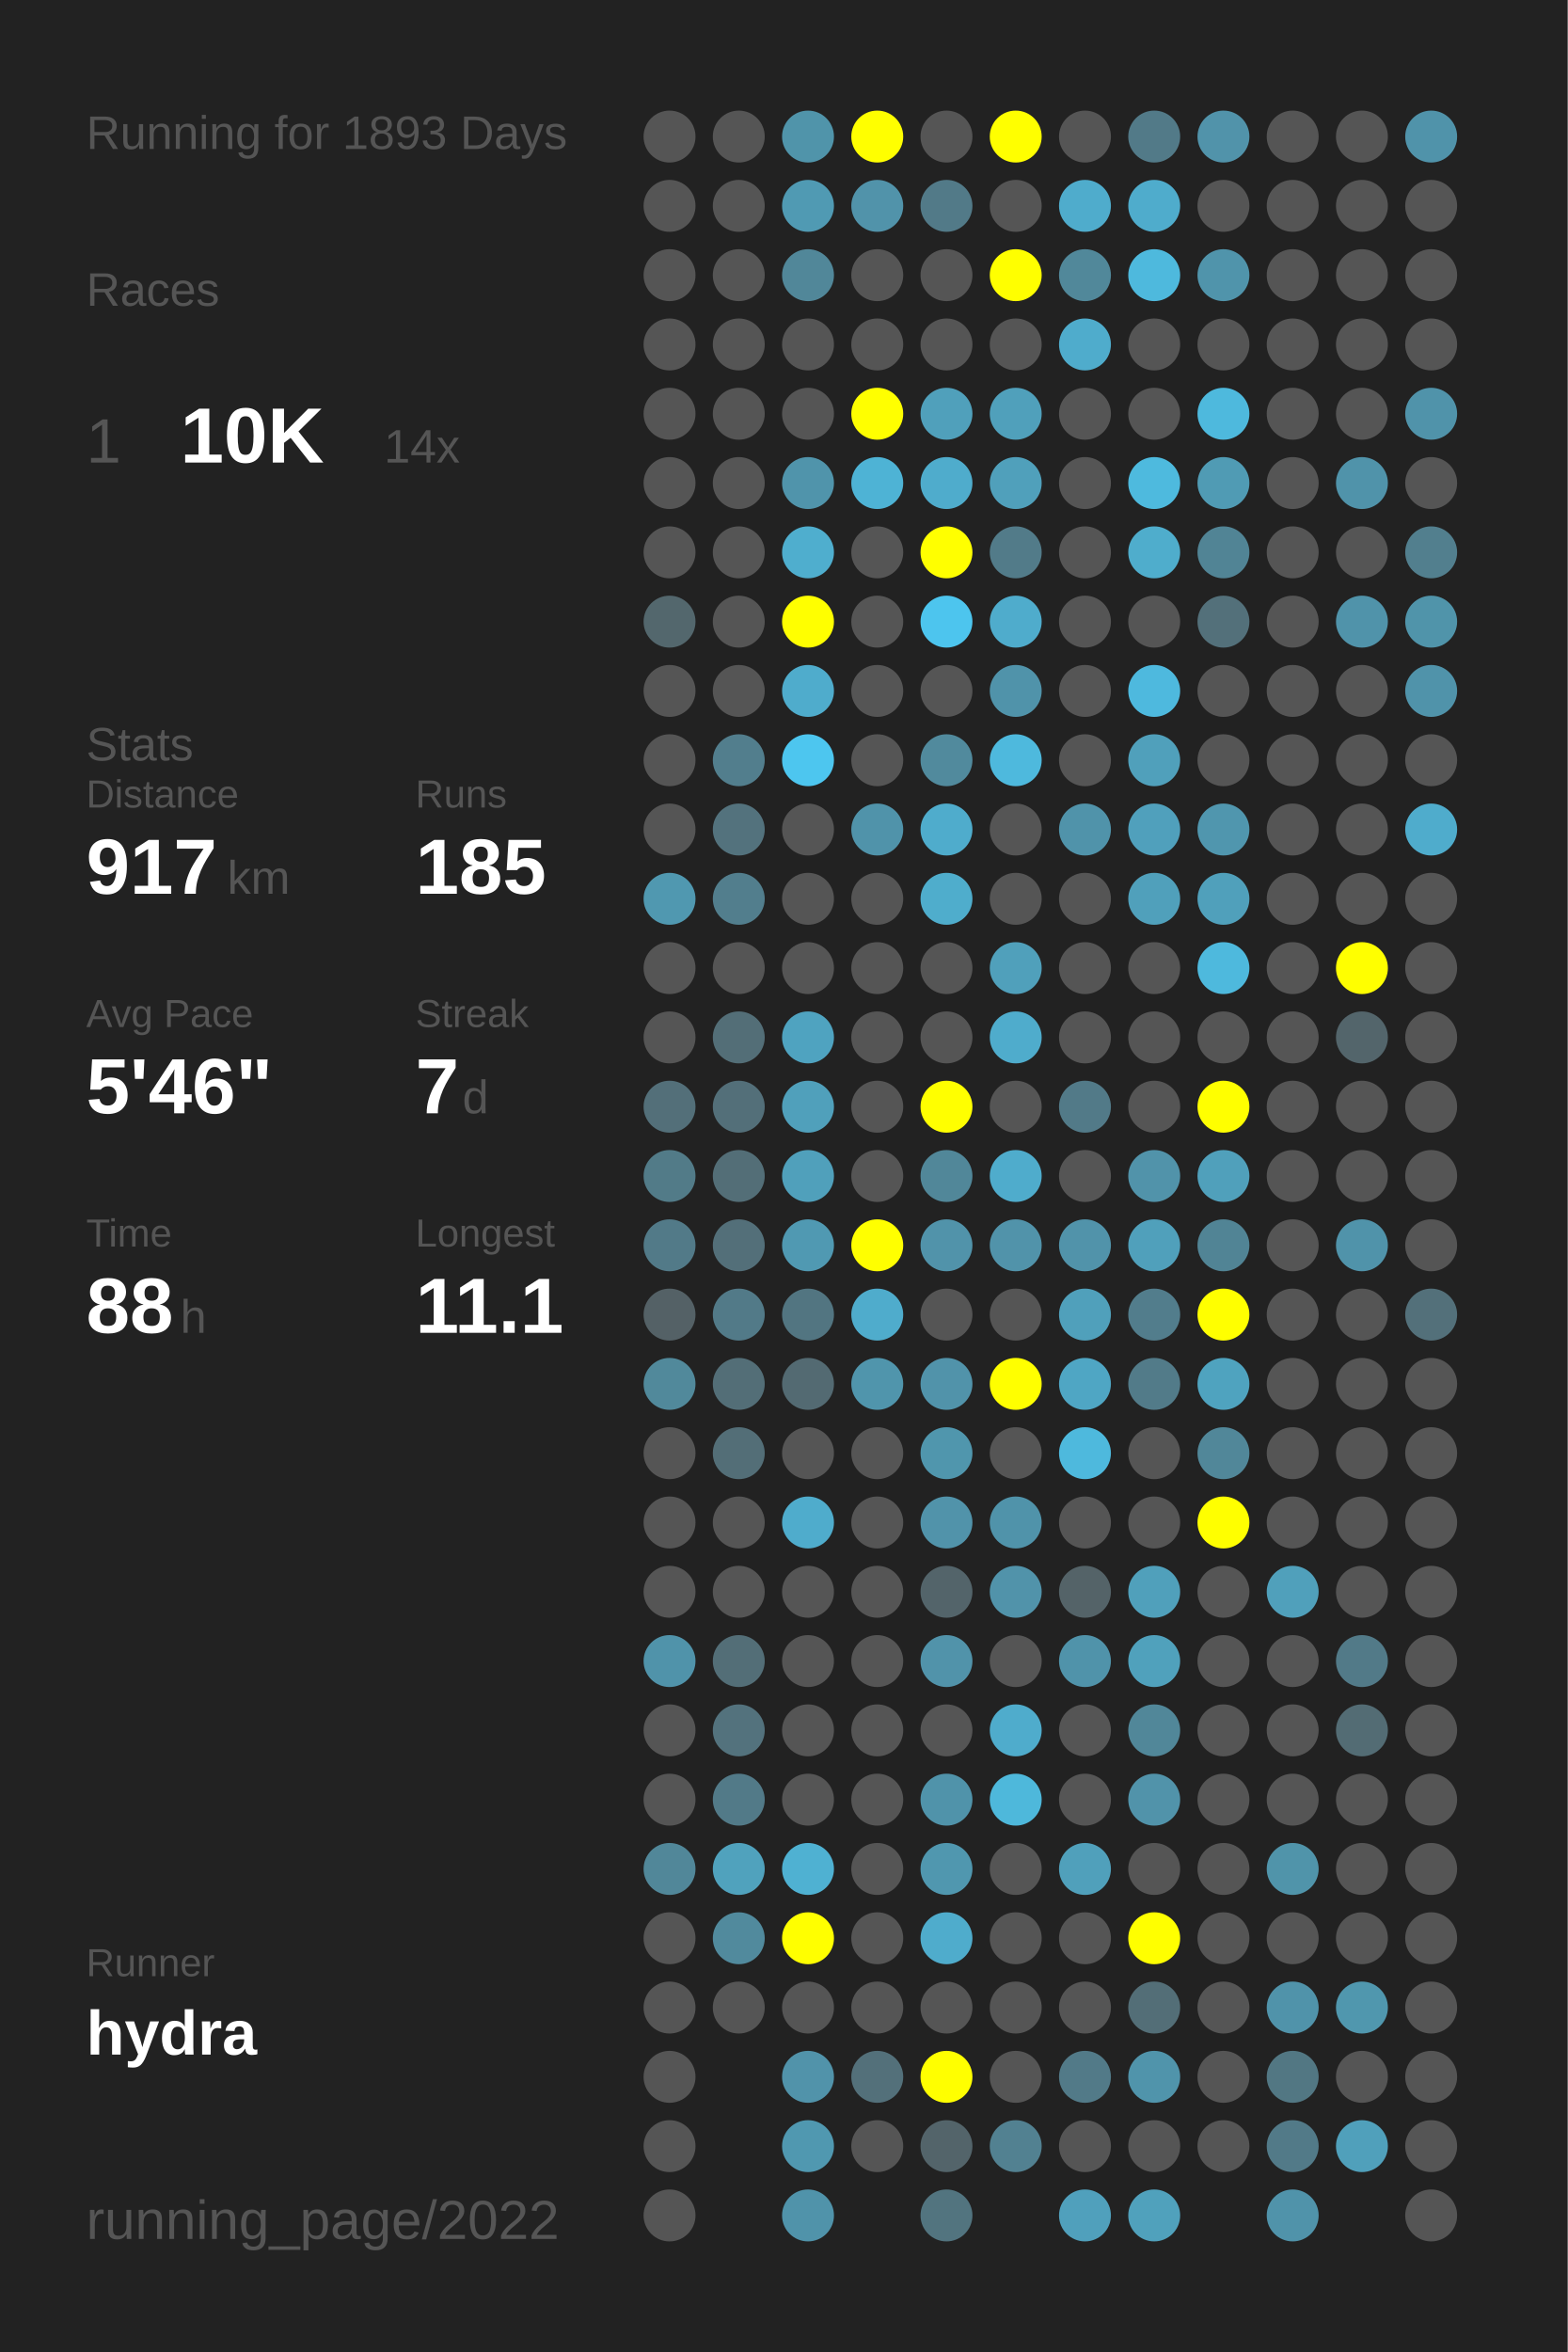
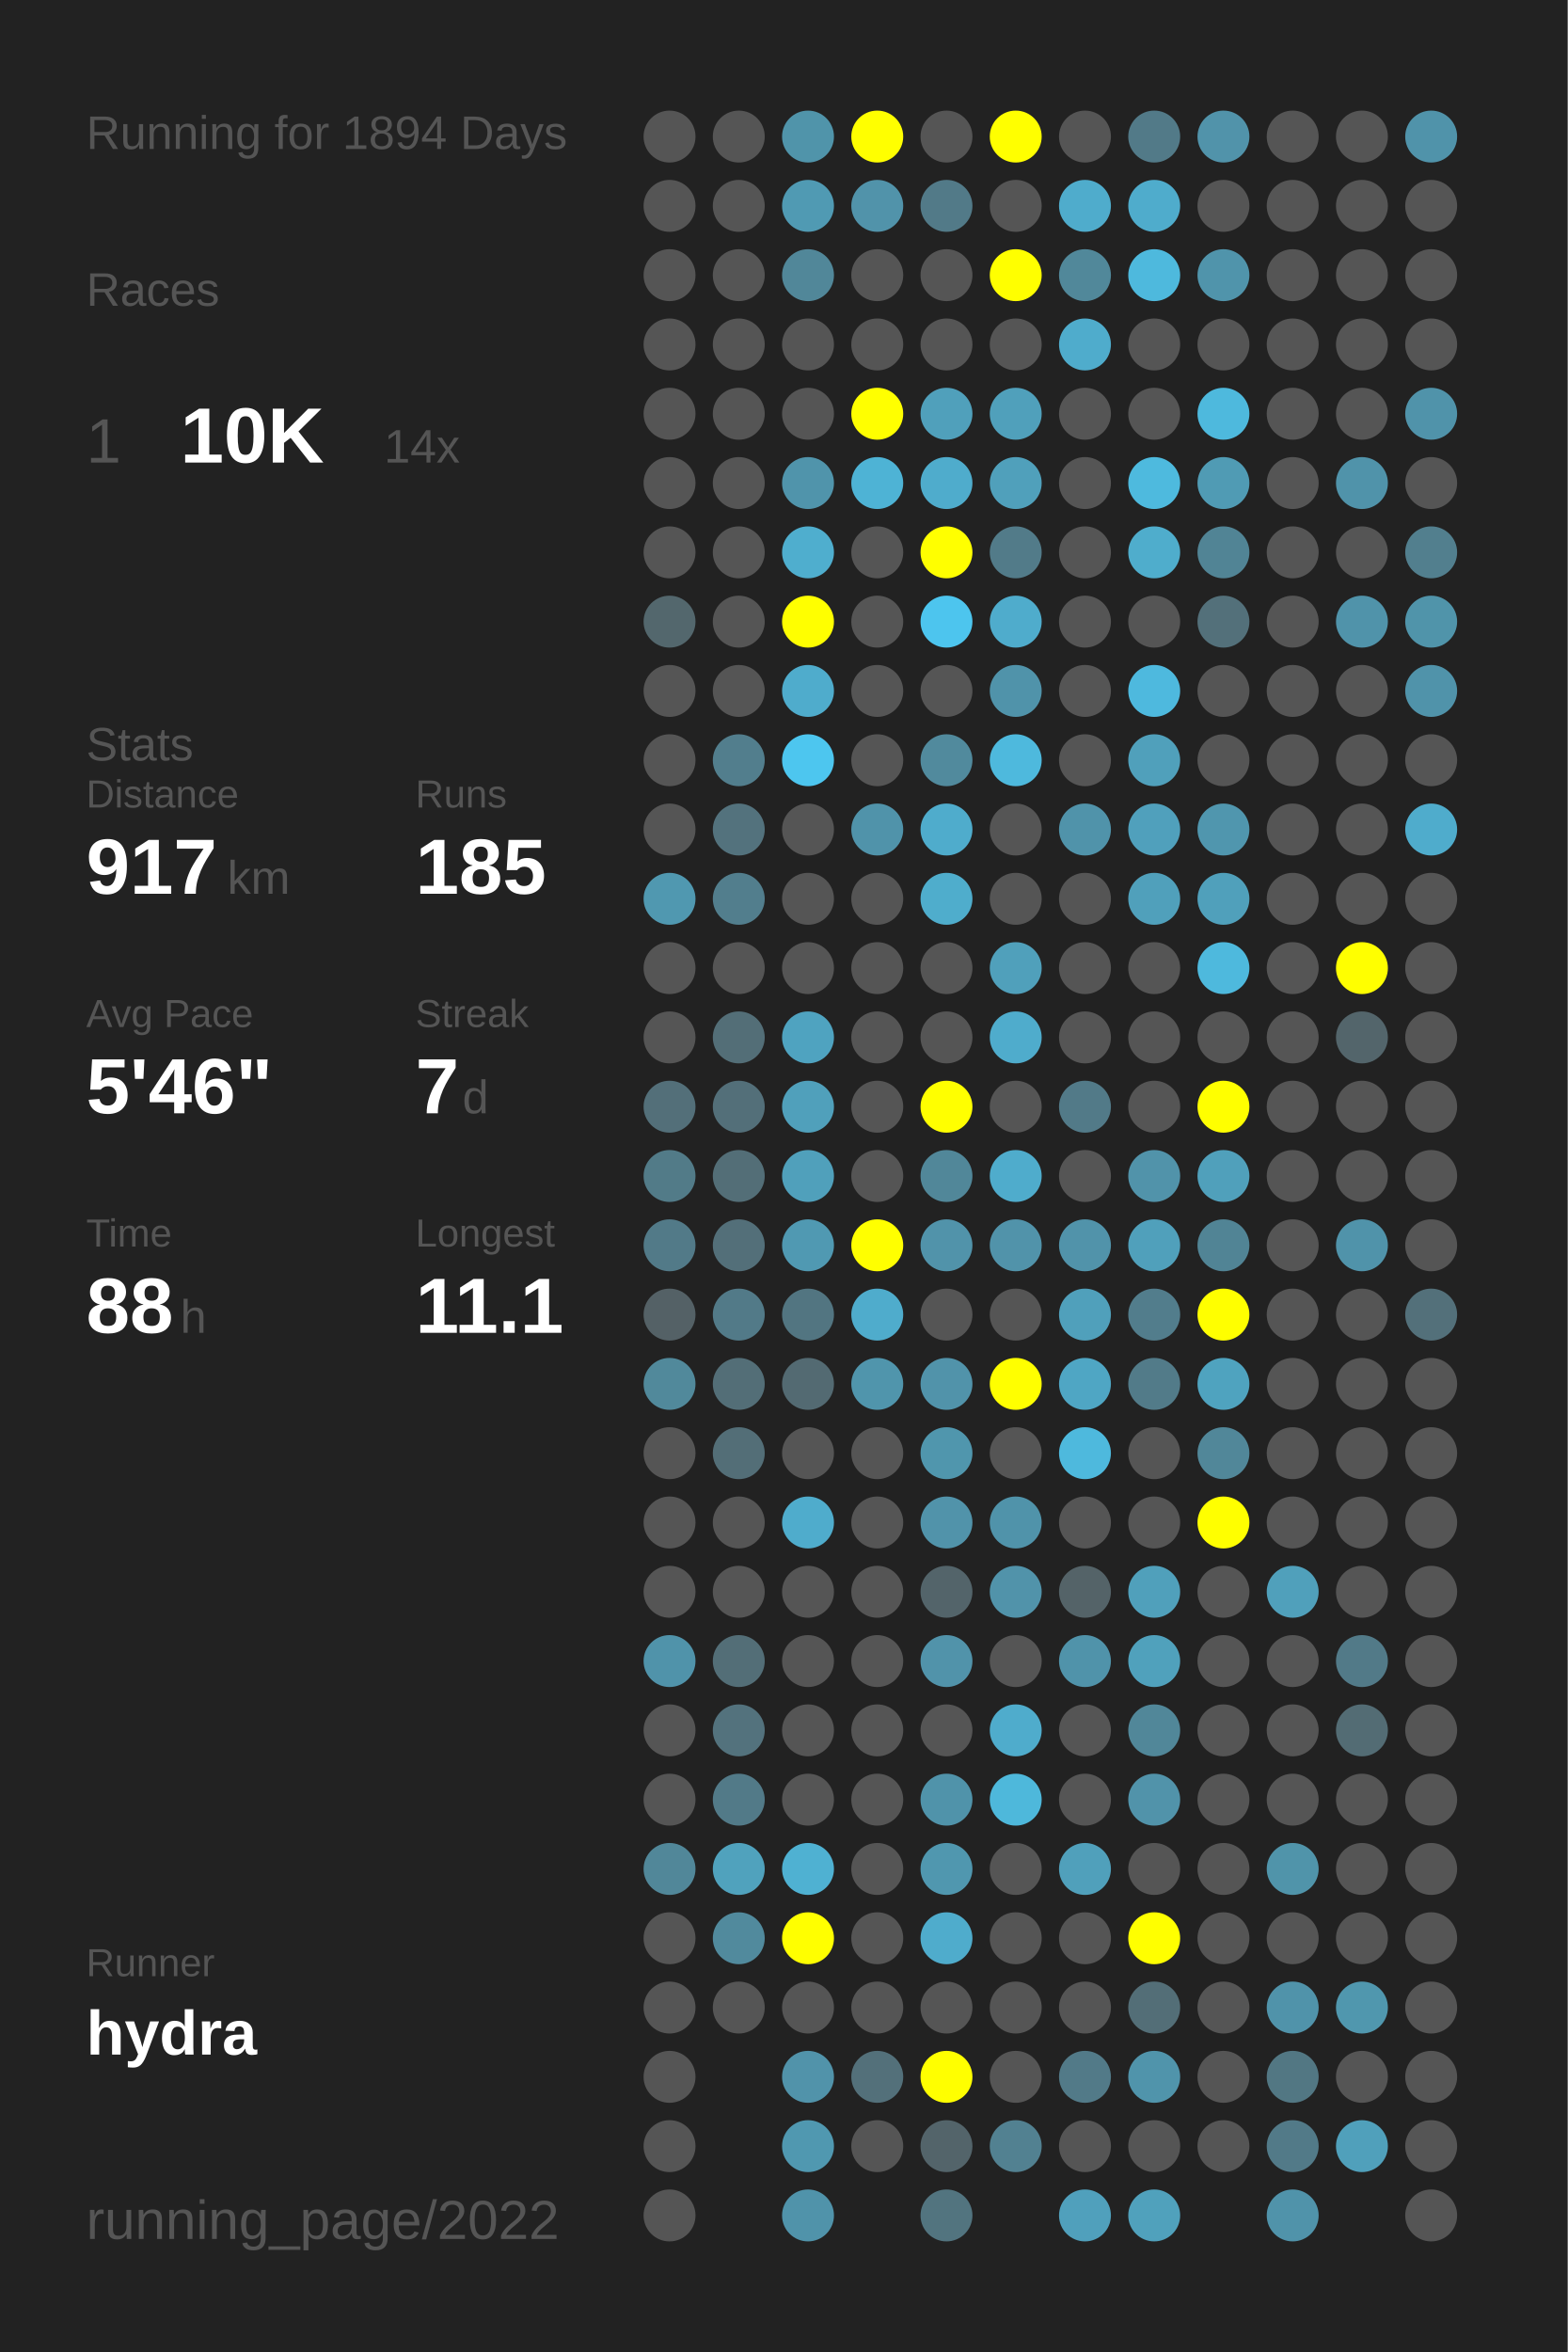
<svg xmlns="http://www.w3.org/2000/svg" baseProfile="full" height="300mm" version="1.1" viewBox="0,0,200,300" width="200mm">
  <defs />
  <rect fill="#222222" height="300" width="200" x="0" y="0" />
-   <text fill="#555555" style="font-size:6px; font-family:Arial;" x="11" y="19">Running for 1893 Days</text>
+   <text fill="#555555" style="font-size:6px; font-family:Arial;" x="11" y="19">Running for 1894 Days</text>
  <text fill="#555555" style="font-size:6px; font-family:Arial;" x="11" y="39">Races</text>
  <text fill="#555555" style="font-size:8px; font-family:Arial;" x="11" y="59">1</text>
  <text fill="#FFFFFF" style="font-size:10px; font-family:Arial; font-weight:bold;" x="23" y="59">10K</text>
  <text fill="#555555" style="font-size:6px; font-family:Arial;" x="49" y="59">14x</text>
  <text fill="#555555" style="font-size:6px; font-family:Arial;" x="11" y="97">Stats</text>
  <text fill="#555555" style="font-size:5px; font-family:Arial;" x="11" y="103">Distance</text>
  <text fill="#FFFFFF" style="font-size:10px; font-family:Arial; font-weight:bold;" x="11" y="114">917</text>
  <text fill="#555555" style="font-size:6px; font-family:Arial;" x="29" y="114">km</text>
  <text fill="#555555" style="font-size:5px; font-family:Arial;" x="53" y="103">Runs</text>
  <text fill="#FFFFFF" style="font-size:10px; font-family:Arial; font-weight:bold;" x="53" y="114">185</text>
  <text fill="#555555" style="font-size:5px; font-family:Arial;" x="11" y="131">Avg Pace</text>
  <text fill="#FFFFFF" style="font-size:10px; font-family:Arial; font-weight:bold;" x="11" y="142">5'46"</text>
  <text fill="#555555" style="font-size:5px; font-family:Arial;" x="53" y="131">Streak</text>
  <text fill="#FFFFFF" style="font-size:10px; font-family:Arial; font-weight:bold;" x="53" y="142">7</text>
  <text fill="#555555" style="font-size:6px; font-family:Arial;" x="59" y="142">d</text>
  <text fill="#555555" style="font-size:5px; font-family:Arial;" x="11" y="159">Time</text>
  <text fill="#FFFFFF" style="font-size:10px; font-family:Arial; font-weight:bold;" x="11" y="170">88</text>
  <text fill="#555555" style="font-size:6px; font-family:Arial;" x="23" y="170">h</text>
  <text fill="#555555" style="font-size:5px; font-family:Arial;" x="53" y="159">Longest</text>
  <text fill="#FFFFFF" style="font-size:10px; font-family:Arial; font-weight:bold;" x="53" y="170">11.1</text>
  <text fill="#555555" style="font-size:5px; font-family:Arial;" x="11" y="252.065">Runner</text>
  <text fill="#FFFFFF" style="font-size:8px; font-family:Arial; font-weight:bold;" x="11" y="262.065">hydra</text>
  <text fill="#555555" style="font-size:7px; font-family:Arial;" x="11" y="285.581">running_page/2022</text>
  <circle cx="85.417" cy="17.419" fill="#555555" r="3.312" />
  <circle cx="85.417" cy="26.258" fill="#555555" r="3.312" />
  <circle cx="85.417" cy="35.097" fill="#555555" r="3.312" />
  <circle cx="85.417" cy="43.935" fill="#555555" r="3.312" />
  <circle cx="85.417" cy="52.774" fill="#555555" r="3.312" />
  <circle cx="85.417" cy="61.613" fill="#555555" r="3.312" />
  <circle cx="85.417" cy="70.452" fill="#555555" r="3.312" />
  <circle cx="85.417" cy="79.29" fill="#53676d" r="3.312" />
  <circle cx="85.417" cy="88.129" fill="#555555" r="3.312" />
  <circle cx="85.417" cy="96.968" fill="#555555" r="3.312" />
  <circle cx="85.417" cy="105.806" fill="#555555" r="3.312" />
  <circle cx="85.417" cy="114.645" fill="#5098b0" r="3.312" />
  <circle cx="85.417" cy="123.484" fill="#555555" r="3.312" />
  <circle cx="85.417" cy="132.323" fill="#555555" r="3.312" />
  <circle cx="85.417" cy="141.161" fill="#536f79" r="3.312" />
  <circle cx="85.417" cy="150" fill="#527b88" r="3.312" />
  <circle cx="85.417" cy="158.839" fill="#527a88" r="3.312" />
  <circle cx="85.417" cy="167.677" fill="#546166" r="3.312" />
  <circle cx="85.417" cy="176.516" fill="#51899b" r="3.312" />
  <circle cx="85.417" cy="185.355" fill="#555555" r="3.312" />
  <circle cx="85.417" cy="194.194" fill="#555555" r="3.312" />
  <circle cx="85.417" cy="203.032" fill="#555555" r="3.312" />
  <circle cx="85.417" cy="211.871" fill="#5093aa" r="3.312" />
  <circle cx="85.417" cy="220.71" fill="#555555" r="3.312" />
  <circle cx="85.417" cy="229.548" fill="#555555" r="3.312" />
  <circle cx="85.417" cy="238.387" fill="#518799" r="3.312" />
  <circle cx="85.417" cy="247.226" fill="#555555" r="3.312" />
  <circle cx="85.417" cy="256.065" fill="#555555" r="3.312" />
  <circle cx="85.417" cy="264.903" fill="#555555" r="3.312" />
  <circle cx="85.417" cy="273.742" fill="#555555" r="3.312" />
  <circle cx="85.417" cy="282.581" fill="#555555" r="3.312" />
  <circle cx="94.25" cy="17.419" fill="#555555" r="3.312" />
  <circle cx="94.25" cy="26.258" fill="#555555" r="3.312" />
  <circle cx="94.25" cy="35.097" fill="#555555" r="3.312" />
  <circle cx="94.25" cy="43.935" fill="#555555" r="3.312" />
  <circle cx="94.25" cy="52.774" fill="#555555" r="3.312" />
  <circle cx="94.25" cy="61.613" fill="#555555" r="3.312" />
  <circle cx="94.25" cy="70.452" fill="#555555" r="3.312" />
  <circle cx="94.25" cy="79.29" fill="#555555" r="3.312" />
  <circle cx="94.25" cy="88.129" fill="#555555" r="3.312" />
  <circle cx="94.25" cy="96.968" fill="#527e8d" r="3.312" />
  <circle cx="94.25" cy="105.806" fill="#53727d" r="3.312" />
  <circle cx="94.25" cy="114.645" fill="#527e8d" r="3.312" />
  <circle cx="94.25" cy="123.484" fill="#555555" r="3.312" />
  <circle cx="94.25" cy="132.323" fill="#536e77" r="3.312" />
  <circle cx="94.25" cy="141.161" fill="#536f79" r="3.312" />
  <circle cx="94.25" cy="150" fill="#536e77" r="3.312" />
  <circle cx="94.25" cy="158.839" fill="#536f79" r="3.312" />
  <circle cx="94.25" cy="167.677" fill="#527a88" r="3.312" />
  <circle cx="94.25" cy="176.516" fill="#536e77" r="3.312" />
  <circle cx="94.25" cy="185.355" fill="#536e77" r="3.312" />
  <circle cx="94.25" cy="194.194" fill="#555555" r="3.312" />
  <circle cx="94.25" cy="203.032" fill="#555555" r="3.312" />
  <circle cx="94.25" cy="211.871" fill="#536e77" r="3.312" />
  <circle cx="94.25" cy="220.71" fill="#53727d" r="3.312" />
  <circle cx="94.25" cy="229.548" fill="#527a88" r="3.312" />
  <circle cx="94.25" cy="238.387" fill="#50a2bd" r="3.312" />
  <circle cx="94.25" cy="247.226" fill="#518a9d" r="3.312" />
  <circle cx="94.25" cy="256.065" fill="#555555" r="3.312" />
  <circle cx="103.083" cy="17.419" fill="#5094aa" r="3.312" />
  <circle cx="103.083" cy="26.258" fill="#509ab3" r="3.312" />
  <circle cx="103.083" cy="35.097" fill="#518799" r="3.312" />
  <circle cx="103.083" cy="43.935" fill="#555555" r="3.312" />
  <circle cx="103.083" cy="52.774" fill="#555555" r="3.312" />
  <circle cx="103.083" cy="61.613" fill="#5094ab" r="3.312" />
  <circle cx="103.083" cy="70.452" fill="#4faece" r="3.312" />
  <circle cx="103.083" cy="79.29" fill="#FFFF00" r="3.312" />
  <circle cx="103.083" cy="88.129" fill="#4faccc" r="3.312" />
  <circle cx="103.083" cy="96.968" fill="#4dc6ef" r="3.312" />
  <circle cx="103.083" cy="105.806" fill="#555555" r="3.312" />
  <circle cx="103.083" cy="114.645" fill="#555555" r="3.312" />
  <circle cx="103.083" cy="123.484" fill="#555555" r="3.312" />
  <circle cx="103.083" cy="132.323" fill="#4fa3c0" r="3.312" />
  <circle cx="103.083" cy="141.161" fill="#50a0bb" r="3.312" />
  <circle cx="103.083" cy="150" fill="#50a0bb" r="3.312" />
  <circle cx="103.083" cy="158.839" fill="#5099b2" r="3.312" />
  <circle cx="103.083" cy="167.677" fill="#527581" r="3.312" />
  <circle cx="103.083" cy="176.516" fill="#536a72" r="3.312" />
  <circle cx="103.083" cy="185.355" fill="#555555" r="3.312" />
  <circle cx="103.083" cy="194.194" fill="#4faccc" r="3.312" />
  <circle cx="103.083" cy="203.032" fill="#555555" r="3.312" />
  <circle cx="103.083" cy="211.871" fill="#555555" r="3.312" />
  <circle cx="103.083" cy="220.71" fill="#555555" r="3.312" />
  <circle cx="103.083" cy="229.548" fill="#555555" r="3.312" />
  <circle cx="103.083" cy="238.387" fill="#4fb1d2" r="3.312" />
  <circle cx="103.083" cy="247.226" fill="#FFFF00" r="3.312" />
  <circle cx="103.083" cy="256.065" fill="#555555" r="3.312" />
  <circle cx="103.083" cy="264.903" fill="#5193aa" r="3.312" />
  <circle cx="103.083" cy="273.742" fill="#5098b0" r="3.312" />
  <circle cx="103.083" cy="282.581" fill="#5093aa" r="3.312" />
  <circle cx="111.917" cy="17.419" fill="#FFFF00" r="3.312" />
  <circle cx="111.917" cy="26.258" fill="#5193aa" r="3.312" />
  <circle cx="111.917" cy="35.097" fill="#555555" r="3.312" />
  <circle cx="111.917" cy="43.935" fill="#555555" r="3.312" />
  <circle cx="111.917" cy="52.774" fill="#FFFF00" r="3.312" />
  <circle cx="111.917" cy="61.613" fill="#4eb3d5" r="3.312" />
  <circle cx="111.917" cy="70.452" fill="#555555" r="3.312" />
  <circle cx="111.917" cy="79.29" fill="#555555" r="3.312" />
  <circle cx="111.917" cy="88.129" fill="#555555" r="3.312" />
  <circle cx="111.917" cy="96.968" fill="#555555" r="3.312" />
  <circle cx="111.917" cy="105.806" fill="#5093aa" r="3.312" />
  <circle cx="111.917" cy="114.645" fill="#555555" r="3.312" />
  <circle cx="111.917" cy="123.484" fill="#555555" r="3.312" />
  <circle cx="111.917" cy="132.323" fill="#555555" r="3.312" />
  <circle cx="111.917" cy="141.161" fill="#555555" r="3.312" />
  <circle cx="111.917" cy="150" fill="#555555" r="3.312" />
  <circle cx="111.917" cy="158.839" fill="#FFFF00" r="3.312" />
  <circle cx="111.917" cy="167.677" fill="#4faccc" r="3.312" />
  <circle cx="111.917" cy="176.516" fill="#5095ac" r="3.312" />
  <circle cx="111.917" cy="185.355" fill="#555555" r="3.312" />
  <circle cx="111.917" cy="194.194" fill="#555555" r="3.312" />
  <circle cx="111.917" cy="203.032" fill="#555555" r="3.312" />
  <circle cx="111.917" cy="211.871" fill="#555555" r="3.312" />
  <circle cx="111.917" cy="220.71" fill="#555555" r="3.312" />
  <circle cx="111.917" cy="229.548" fill="#555555" r="3.312" />
  <circle cx="111.917" cy="238.387" fill="#555555" r="3.312" />
  <circle cx="111.917" cy="247.226" fill="#555555" r="3.312" />
  <circle cx="111.917" cy="256.065" fill="#555555" r="3.312" />
  <circle cx="111.917" cy="264.903" fill="#53707a" r="3.312" />
  <circle cx="111.917" cy="273.742" fill="#555555" r="3.312" />
  <circle cx="120.75" cy="17.419" fill="#555555" r="3.312" />
  <circle cx="120.75" cy="26.258" fill="#527a88" r="3.312" />
  <circle cx="120.75" cy="35.097" fill="#555555" r="3.312" />
  <circle cx="120.75" cy="43.935" fill="#555555" r="3.312" />
  <circle cx="120.75" cy="52.774" fill="#50a0bb" r="3.312" />
  <circle cx="120.75" cy="61.613" fill="#4faccc" r="3.312" />
  <circle cx="120.75" cy="70.452" fill="#FFFF00" r="3.312" />
  <circle cx="120.75" cy="79.29" fill="#4dc5ee" r="3.312" />
  <circle cx="120.75" cy="88.129" fill="#555555" r="3.312" />
  <circle cx="120.75" cy="96.968" fill="#518a9d" r="3.312" />
  <circle cx="120.75" cy="105.806" fill="#4faccc" r="3.312" />
  <circle cx="120.75" cy="114.645" fill="#4fadcc" r="3.312" />
  <circle cx="120.75" cy="123.484" fill="#555555" r="3.312" />
  <circle cx="120.75" cy="132.323" fill="#555555" r="3.312" />
  <circle cx="120.75" cy="141.161" fill="#FFFF00" r="3.312" />
  <circle cx="120.75" cy="150" fill="#518799" r="3.312" />
  <circle cx="120.75" cy="158.839" fill="#5193aa" r="3.312" />
  <circle cx="120.75" cy="167.677" fill="#555555" r="3.312" />
  <circle cx="120.75" cy="176.516" fill="#5193aa" r="3.312" />
  <circle cx="120.75" cy="185.355" fill="#5096ad" r="3.312" />
  <circle cx="120.75" cy="194.194" fill="#5193aa" r="3.312" />
  <circle cx="120.75" cy="203.032" fill="#53646a" r="3.312" />
  <circle cx="120.75" cy="211.871" fill="#5193aa" r="3.312" />
  <circle cx="120.75" cy="220.71" fill="#555555" r="3.312" />
  <circle cx="120.75" cy="229.548" fill="#5093aa" r="3.312" />
  <circle cx="120.75" cy="238.387" fill="#5097af" r="3.312" />
  <circle cx="120.75" cy="247.226" fill="#4faccc" r="3.312" />
  <circle cx="120.75" cy="256.065" fill="#555555" r="3.312" />
  <circle cx="120.75" cy="264.903" fill="#FFFF00" r="3.312" />
  <circle cx="120.75" cy="273.742" fill="#53646a" r="3.312" />
  <circle cx="120.75" cy="282.581" fill="#52747f" r="3.312" />
  <circle cx="129.583" cy="17.419" fill="#FFFF00" r="3.312" />
  <circle cx="129.583" cy="26.258" fill="#555555" r="3.312" />
  <circle cx="129.583" cy="35.097" fill="#FFFF00" r="3.312" />
  <circle cx="129.583" cy="43.935" fill="#555555" r="3.312" />
  <circle cx="129.583" cy="52.774" fill="#50a0bb" r="3.312" />
  <circle cx="129.583" cy="61.613" fill="#50a0bb" r="3.312" />
  <circle cx="129.583" cy="70.452" fill="#527b89" r="3.312" />
  <circle cx="129.583" cy="79.29" fill="#4faccc" r="3.312" />
  <circle cx="129.583" cy="88.129" fill="#5093aa" r="3.312" />
  <circle cx="129.583" cy="96.968" fill="#4eb9dd" r="3.312" />
  <circle cx="129.583" cy="105.806" fill="#555555" r="3.312" />
  <circle cx="129.583" cy="114.645" fill="#555555" r="3.312" />
  <circle cx="129.583" cy="123.484" fill="#50a0bb" r="3.312" />
  <circle cx="129.583" cy="132.323" fill="#4faccc" r="3.312" />
  <circle cx="129.583" cy="141.161" fill="#555555" r="3.312" />
  <circle cx="129.583" cy="150" fill="#4faccc" r="3.312" />
  <circle cx="129.583" cy="158.839" fill="#5193aa" r="3.312" />
  <circle cx="129.583" cy="167.677" fill="#555555" r="3.312" />
  <circle cx="129.583" cy="176.516" fill="#FFFF00" r="3.312" />
  <circle cx="129.583" cy="185.355" fill="#555555" r="3.312" />
  <circle cx="129.583" cy="194.194" fill="#5093aa" r="3.312" />
  <circle cx="129.583" cy="203.032" fill="#5193aa" r="3.312" />
  <circle cx="129.583" cy="211.871" fill="#555555" r="3.312" />
  <circle cx="129.583" cy="220.71" fill="#4faccc" r="3.312" />
  <circle cx="129.583" cy="229.548" fill="#4eb8db" r="3.312" />
  <circle cx="129.583" cy="238.387" fill="#555555" r="3.312" />
  <circle cx="129.583" cy="247.226" fill="#555555" r="3.312" />
  <circle cx="129.583" cy="256.065" fill="#555555" r="3.312" />
  <circle cx="129.583" cy="264.903" fill="#555555" r="3.312" />
  <circle cx="129.583" cy="273.742" fill="#528191" r="3.312" />
  <circle cx="138.417" cy="17.419" fill="#555555" r="3.312" />
  <circle cx="138.417" cy="26.258" fill="#4faccc" r="3.312" />
  <circle cx="138.417" cy="35.097" fill="#51889a" r="3.312" />
  <circle cx="138.417" cy="43.935" fill="#4faccc" r="3.312" />
  <circle cx="138.417" cy="52.774" fill="#555555" r="3.312" />
  <circle cx="138.417" cy="61.613" fill="#555555" r="3.312" />
  <circle cx="138.417" cy="70.452" fill="#555555" r="3.312" />
  <circle cx="138.417" cy="79.29" fill="#555555" r="3.312" />
  <circle cx="138.417" cy="88.129" fill="#555555" r="3.312" />
  <circle cx="138.417" cy="96.968" fill="#555555" r="3.312" />
  <circle cx="138.417" cy="105.806" fill="#5093aa" r="3.312" />
  <circle cx="138.417" cy="114.645" fill="#555555" r="3.312" />
  <circle cx="138.417" cy="123.484" fill="#555555" r="3.312" />
  <circle cx="138.417" cy="132.323" fill="#555555" r="3.312" />
  <circle cx="138.417" cy="141.161" fill="#527a88" r="3.312" />
  <circle cx="138.417" cy="150" fill="#555555" r="3.312" />
  <circle cx="138.417" cy="158.839" fill="#5193aa" r="3.312" />
  <circle cx="138.417" cy="167.677" fill="#50a0bb" r="3.312" />
  <circle cx="138.417" cy="176.516" fill="#4fa6c4" r="3.312" />
  <circle cx="138.417" cy="185.355" fill="#4eb9dd" r="3.312" />
  <circle cx="138.417" cy="194.194" fill="#555555" r="3.312" />
  <circle cx="138.417" cy="203.032" fill="#546368" r="3.312" />
  <circle cx="138.417" cy="211.871" fill="#5093aa" r="3.312" />
  <circle cx="138.417" cy="220.71" fill="#555555" r="3.312" />
  <circle cx="138.417" cy="229.548" fill="#555555" r="3.312" />
  <circle cx="138.417" cy="238.387" fill="#50a0bb" r="3.312" />
  <circle cx="138.417" cy="247.226" fill="#555555" r="3.312" />
  <circle cx="138.417" cy="256.065" fill="#555555" r="3.312" />
  <circle cx="138.417" cy="264.903" fill="#527a88" r="3.312" />
  <circle cx="138.417" cy="273.742" fill="#555555" r="3.312" />
  <circle cx="138.417" cy="282.581" fill="#50a0bc" r="3.312" />
  <circle cx="147.25" cy="17.419" fill="#527a88" r="3.312" />
  <circle cx="147.25" cy="26.258" fill="#4faccc" r="3.312" />
  <circle cx="147.25" cy="35.097" fill="#4eb9dd" r="3.312" />
  <circle cx="147.25" cy="43.935" fill="#555555" r="3.312" />
  <circle cx="147.25" cy="52.774" fill="#555555" r="3.312" />
  <circle cx="147.25" cy="61.613" fill="#4ebade" r="3.312" />
  <circle cx="147.25" cy="70.452" fill="#4fadcc" r="3.312" />
  <circle cx="147.25" cy="79.29" fill="#555555" r="3.312" />
  <circle cx="147.25" cy="88.129" fill="#4eb9de" r="3.312" />
  <circle cx="147.25" cy="96.968" fill="#50a0bb" r="3.312" />
  <circle cx="147.25" cy="105.806" fill="#50a0bc" r="3.312" />
  <circle cx="147.25" cy="114.645" fill="#50a0bb" r="3.312" />
  <circle cx="147.25" cy="123.484" fill="#555555" r="3.312" />
  <circle cx="147.25" cy="132.323" fill="#555555" r="3.312" />
  <circle cx="147.25" cy="141.161" fill="#555555" r="3.312" />
  <circle cx="147.25" cy="150" fill="#5193aa" r="3.312" />
  <circle cx="147.25" cy="158.839" fill="#50a0bb" r="3.312" />
  <circle cx="147.25" cy="167.677" fill="#527d8c" r="3.312" />
  <circle cx="147.25" cy="176.516" fill="#527b89" r="3.312" />
  <circle cx="147.25" cy="185.355" fill="#555555" r="3.312" />
  <circle cx="147.25" cy="194.194" fill="#555555" r="3.312" />
  <circle cx="147.25" cy="203.032" fill="#50a0bb" r="3.312" />
  <circle cx="147.25" cy="211.871" fill="#50a1bc" r="3.312" />
  <circle cx="147.25" cy="220.71" fill="#518799" r="3.312" />
  <circle cx="147.25" cy="229.548" fill="#5193aa" r="3.312" />
  <circle cx="147.25" cy="238.387" fill="#555555" r="3.312" />
  <circle cx="147.25" cy="247.226" fill="#FFFF00" r="3.312" />
  <circle cx="147.25" cy="256.065" fill="#536e77" r="3.312" />
  <circle cx="147.25" cy="264.903" fill="#5094ab" r="3.312" />
  <circle cx="147.25" cy="273.742" fill="#555555" r="3.312" />
  <circle cx="147.25" cy="282.581" fill="#50a1bc" r="3.312" />
  <circle cx="156.083" cy="17.419" fill="#5193aa" r="3.312" />
  <circle cx="156.083" cy="26.258" fill="#555555" r="3.312" />
  <circle cx="156.083" cy="35.097" fill="#5094ab" r="3.312" />
  <circle cx="156.083" cy="43.935" fill="#555555" r="3.312" />
  <circle cx="156.083" cy="52.774" fill="#4eb9dd" r="3.312" />
  <circle cx="156.083" cy="61.613" fill="#509bb4" r="3.312" />
  <circle cx="156.083" cy="70.452" fill="#518495" r="3.312" />
  <circle cx="156.083" cy="79.29" fill="#53707a" r="3.312" />
  <circle cx="156.083" cy="88.129" fill="#555555" r="3.312" />
  <circle cx="156.083" cy="96.968" fill="#555555" r="3.312" />
  <circle cx="156.083" cy="105.806" fill="#5096ae" r="3.312" />
  <circle cx="156.083" cy="114.645" fill="#50a0bb" r="3.312" />
  <circle cx="156.083" cy="123.484" fill="#4eb9dd" r="3.312" />
  <circle cx="156.083" cy="132.323" fill="#555555" r="3.312" />
  <circle cx="156.083" cy="141.161" fill="#FFFF00" r="3.312" />
  <circle cx="156.083" cy="150" fill="#50a0bb" r="3.312" />
  <circle cx="156.083" cy="158.839" fill="#518495" r="3.312" />
  <circle cx="156.083" cy="167.677" fill="#FFFF00" r="3.312" />
  <circle cx="156.083" cy="176.516" fill="#4fa3bf" r="3.312" />
  <circle cx="156.083" cy="185.355" fill="#518799" r="3.312" />
  <circle cx="156.083" cy="194.194" fill="#FFFF00" r="3.312" />
  <circle cx="156.083" cy="203.032" fill="#555555" r="3.312" />
  <circle cx="156.083" cy="211.871" fill="#555555" r="3.312" />
  <circle cx="156.083" cy="220.71" fill="#555555" r="3.312" />
  <circle cx="156.083" cy="229.548" fill="#555555" r="3.312" />
  <circle cx="156.083" cy="238.387" fill="#555555" r="3.312" />
  <circle cx="156.083" cy="247.226" fill="#555555" r="3.312" />
  <circle cx="156.083" cy="256.065" fill="#555555" r="3.312" />
  <circle cx="156.083" cy="264.903" fill="#555555" r="3.312" />
  <circle cx="156.083" cy="273.742" fill="#555555" r="3.312" />
  <circle cx="164.917" cy="17.419" fill="#555555" r="3.312" />
  <circle cx="164.917" cy="26.258" fill="#555555" r="3.312" />
  <circle cx="164.917" cy="35.097" fill="#555555" r="3.312" />
  <circle cx="164.917" cy="43.935" fill="#555555" r="3.312" />
  <circle cx="164.917" cy="52.774" fill="#555555" r="3.312" />
  <circle cx="164.917" cy="61.613" fill="#555555" r="3.312" />
  <circle cx="164.917" cy="70.452" fill="#555555" r="3.312" />
  <circle cx="164.917" cy="79.29" fill="#555555" r="3.312" />
  <circle cx="164.917" cy="88.129" fill="#555555" r="3.312" />
  <circle cx="164.917" cy="96.968" fill="#555555" r="3.312" />
  <circle cx="164.917" cy="105.806" fill="#555555" r="3.312" />
  <circle cx="164.917" cy="114.645" fill="#555555" r="3.312" />
  <circle cx="164.917" cy="123.484" fill="#555555" r="3.312" />
  <circle cx="164.917" cy="132.323" fill="#555555" r="3.312" />
  <circle cx="164.917" cy="141.161" fill="#555555" r="3.312" />
  <circle cx="164.917" cy="150" fill="#555555" r="3.312" />
  <circle cx="164.917" cy="158.839" fill="#555555" r="3.312" />
  <circle cx="164.917" cy="167.677" fill="#555555" r="3.312" />
  <circle cx="164.917" cy="176.516" fill="#555555" r="3.312" />
  <circle cx="164.917" cy="185.355" fill="#555555" r="3.312" />
  <circle cx="164.917" cy="194.194" fill="#555555" r="3.312" />
  <circle cx="164.917" cy="203.032" fill="#50a0bb" r="3.312" />
  <circle cx="164.917" cy="211.871" fill="#555555" r="3.312" />
  <circle cx="164.917" cy="220.71" fill="#555555" r="3.312" />
  <circle cx="164.917" cy="229.548" fill="#555555" r="3.312" />
  <circle cx="164.917" cy="238.387" fill="#5094aa" r="3.312" />
  <circle cx="164.917" cy="247.226" fill="#555555" r="3.312" />
  <circle cx="164.917" cy="256.065" fill="#5093aa" r="3.312" />
  <circle cx="164.917" cy="264.903" fill="#527783" r="3.312" />
  <circle cx="164.917" cy="273.742" fill="#527a88" r="3.312" />
  <circle cx="164.917" cy="282.581" fill="#5093aa" r="3.312" />
  <circle cx="173.75" cy="17.419" fill="#555555" r="3.312" />
  <circle cx="173.75" cy="26.258" fill="#555555" r="3.312" />
  <circle cx="173.75" cy="35.097" fill="#555555" r="3.312" />
  <circle cx="173.75" cy="43.935" fill="#555555" r="3.312" />
  <circle cx="173.75" cy="52.774" fill="#555555" r="3.312" />
  <circle cx="173.75" cy="61.613" fill="#5093aa" r="3.312" />
  <circle cx="173.75" cy="70.452" fill="#555555" r="3.312" />
  <circle cx="173.75" cy="79.29" fill="#5093aa" r="3.312" />
  <circle cx="173.75" cy="88.129" fill="#555555" r="3.312" />
  <circle cx="173.75" cy="96.968" fill="#555555" r="3.312" />
  <circle cx="173.75" cy="105.806" fill="#555555" r="3.312" />
  <circle cx="173.75" cy="114.645" fill="#555555" r="3.312" />
  <circle cx="173.75" cy="123.484" fill="#FFFF00" r="3.312" />
  <circle cx="173.75" cy="132.323" fill="#53656b" r="3.312" />
  <circle cx="173.75" cy="141.161" fill="#555555" r="3.312" />
  <circle cx="173.75" cy="150" fill="#555555" r="3.312" />
  <circle cx="173.75" cy="158.839" fill="#5093aa" r="3.312" />
  <circle cx="173.75" cy="167.677" fill="#555555" r="3.312" />
  <circle cx="173.75" cy="176.516" fill="#555555" r="3.312" />
  <circle cx="173.75" cy="185.355" fill="#555555" r="3.312" />
  <circle cx="173.75" cy="194.194" fill="#555555" r="3.312" />
  <circle cx="173.75" cy="203.032" fill="#555555" r="3.312" />
  <circle cx="173.75" cy="211.871" fill="#527a88" r="3.312" />
  <circle cx="173.75" cy="220.71" fill="#536c74" r="3.312" />
  <circle cx="173.75" cy="229.548" fill="#555555" r="3.312" />
  <circle cx="173.75" cy="238.387" fill="#555555" r="3.312" />
  <circle cx="173.75" cy="247.226" fill="#555555" r="3.312" />
  <circle cx="173.75" cy="256.065" fill="#5097ae" r="3.312" />
  <circle cx="173.75" cy="264.903" fill="#555555" r="3.312" />
  <circle cx="173.75" cy="273.742" fill="#50a0bb" r="3.312" />
  <circle cx="182.583" cy="17.419" fill="#5093aa" r="3.312" />
  <circle cx="182.583" cy="26.258" fill="#555555" r="3.312" />
  <circle cx="182.583" cy="35.097" fill="#555555" r="3.312" />
  <circle cx="182.583" cy="43.935" fill="#555555" r="3.312" />
  <circle cx="182.583" cy="52.774" fill="#5093aa" r="3.312" />
  <circle cx="182.583" cy="61.613" fill="#555555" r="3.312" />
  <circle cx="182.583" cy="70.452" fill="#527f8e" r="3.312" />
  <circle cx="182.583" cy="79.29" fill="#5094aa" r="3.312" />
  <circle cx="182.583" cy="88.129" fill="#5093aa" r="3.312" />
  <circle cx="182.583" cy="96.968" fill="#555555" r="3.312" />
  <circle cx="182.583" cy="105.806" fill="#4faccc" r="3.312" />
  <circle cx="182.583" cy="114.645" fill="#555555" r="3.312" />
  <circle cx="182.583" cy="123.484" fill="#555555" r="3.312" />
  <circle cx="182.583" cy="132.323" fill="#555555" r="3.312" />
  <circle cx="182.583" cy="141.161" fill="#555555" r="3.312" />
  <circle cx="182.583" cy="150" fill="#555555" r="3.312" />
  <circle cx="182.583" cy="158.839" fill="#555555" r="3.312" />
  <circle cx="182.583" cy="167.677" fill="#53707a" r="3.312" />
  <circle cx="182.583" cy="176.516" fill="#555555" r="3.312" />
  <circle cx="182.583" cy="185.355" fill="#555555" r="3.312" />
  <circle cx="182.583" cy="194.194" fill="#555555" r="3.312" />
  <circle cx="182.583" cy="203.032" fill="#555555" r="3.312" />
  <circle cx="182.583" cy="211.871" fill="#555555" r="3.312" />
  <circle cx="182.583" cy="220.71" fill="#555555" r="3.312" />
  <circle cx="182.583" cy="229.548" fill="#555555" r="3.312" />
  <circle cx="182.583" cy="238.387" fill="#555555" r="3.312" />
  <circle cx="182.583" cy="247.226" fill="#555555" r="3.312" />
  <circle cx="182.583" cy="256.065" fill="#555555" r="3.312" />
  <circle cx="182.583" cy="264.903" fill="#555555" r="3.312" />
  <circle cx="182.583" cy="273.742" fill="#555555" r="3.312" />
  <circle cx="182.583" cy="282.581" fill="#555555" r="3.312" />
</svg>
